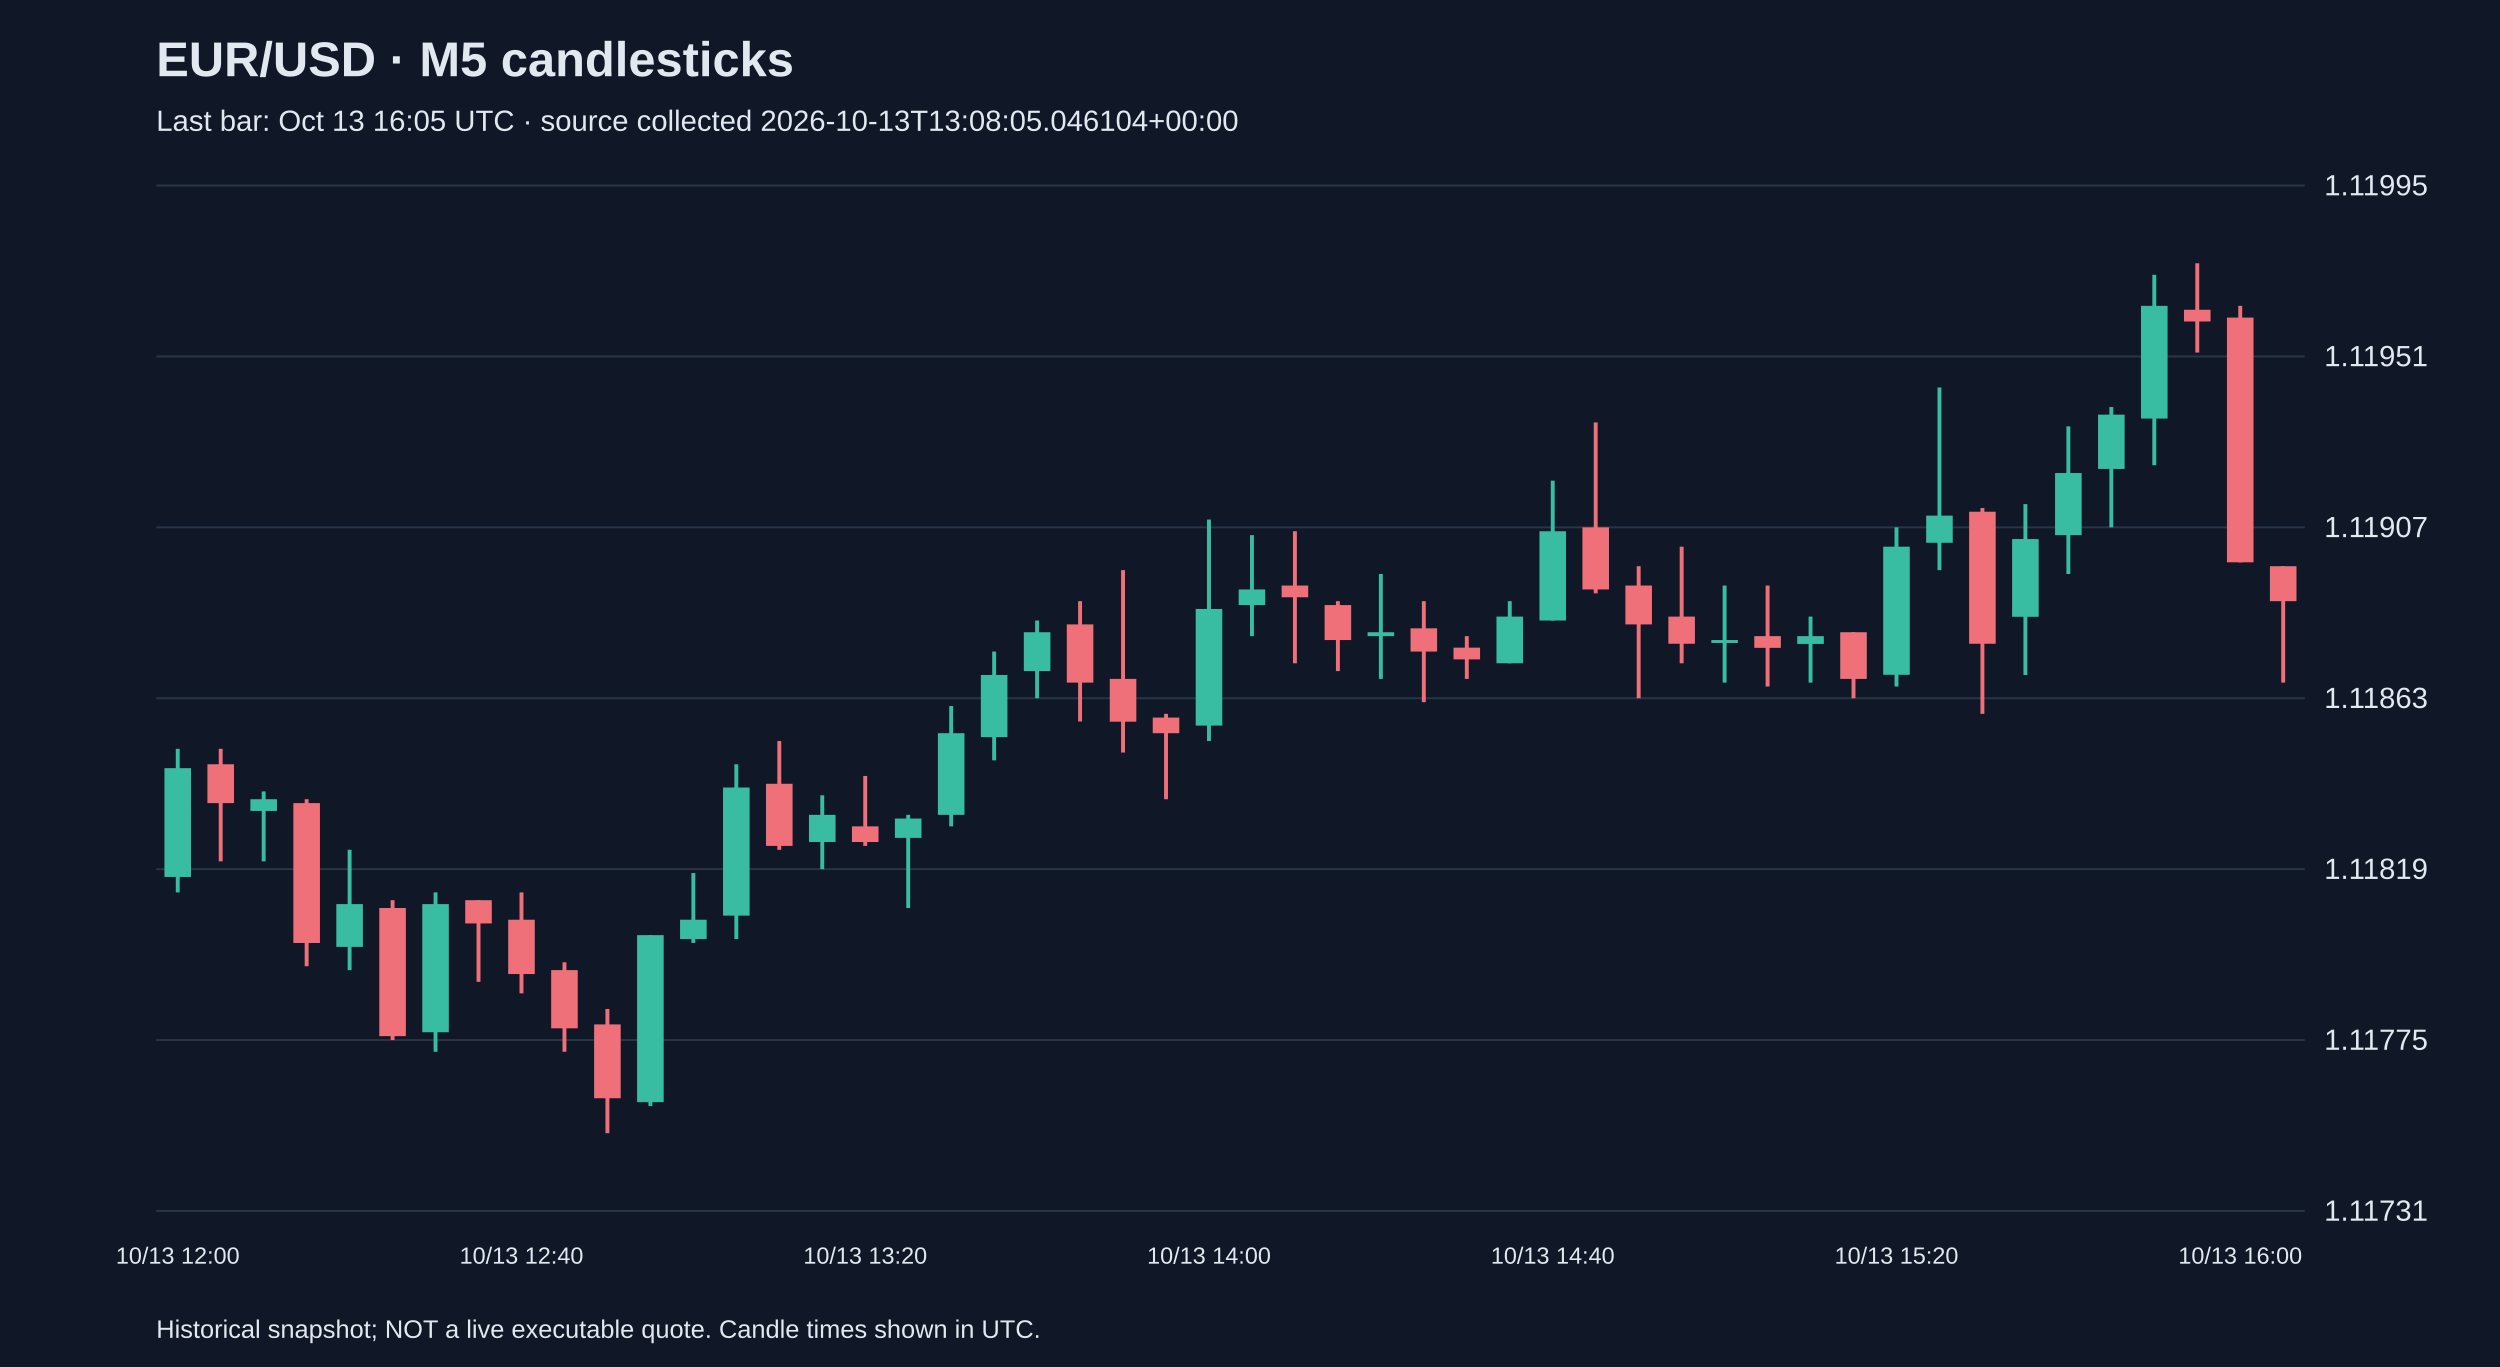
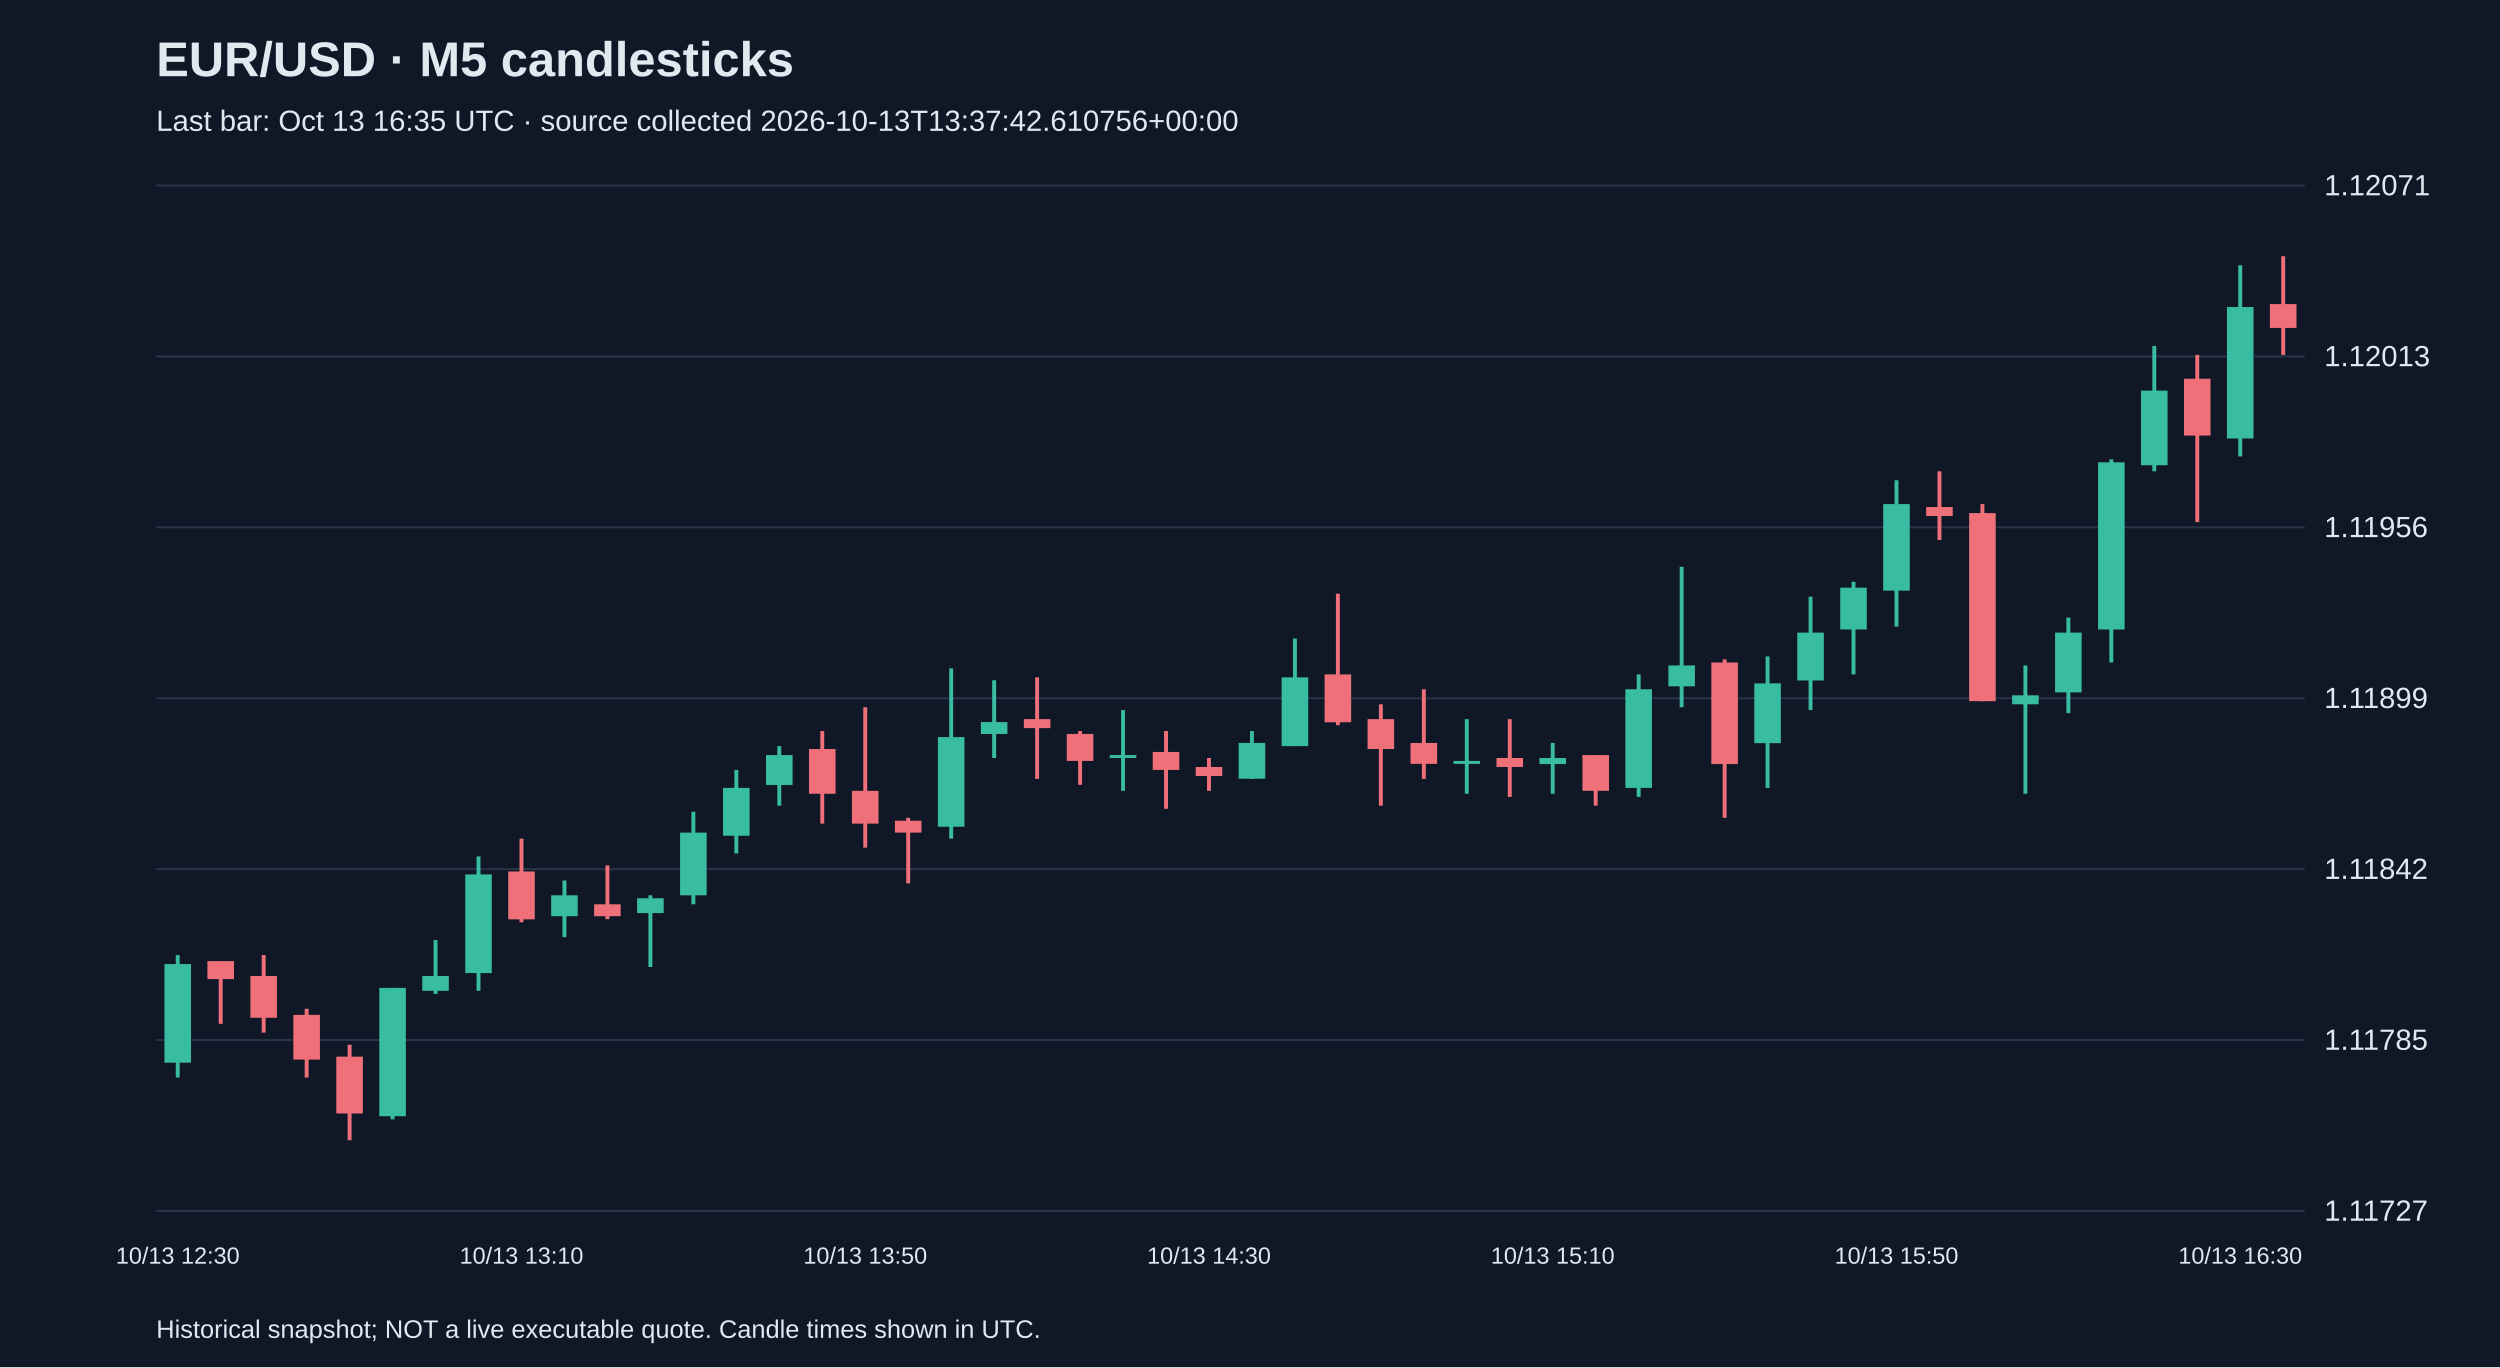
<svg xmlns="http://www.w3.org/2000/svg" viewBox="0 0 1280 700">
  <rect width="100%" height="100%" fill="#101827" />
  <style>text{font-family:Arial,sans-serif;fill:#e2e8f0}</style>
  <text x="80" y="39" font-size="25" font-weight="bold">EUR/USD · M5 candlesticks</text>
-   <text x="80" y="67" font-size="15" fill="#a6b1c5">Last bar: Oct 13 16:05 UTC · source collected 2026-10-13T13:08:05.046104+00:00</text>
+   <text x="80" y="67" font-size="15" fill="#a6b1c5">Last bar: Oct 13 16:35 UTC · source collected 2026-10-13T13:37:42.610756+00:00</text>
  <line x1="80" y1="620.0" x2="1180" y2="620.0" stroke="#283548" />
-   <text x="1190" y="625.0" font-size="15">1.11731</text>
+   <text x="1190" y="625.0" font-size="15">1.11727</text>
  <line x1="80" y1="532.5" x2="1180" y2="532.5" stroke="#283548" />
-   <text x="1190" y="537.5" font-size="15">1.11775</text>
+   <text x="1190" y="537.5" font-size="15">1.11785</text>
  <line x1="80" y1="445.0" x2="1180" y2="445.0" stroke="#283548" />
-   <text x="1190" y="450.0" font-size="15">1.11819</text>
+   <text x="1190" y="450.0" font-size="15">1.11842</text>
  <line x1="80" y1="357.5" x2="1180" y2="357.5" stroke="#283548" />
-   <text x="1190" y="362.5" font-size="15">1.11863</text>
+   <text x="1190" y="362.5" font-size="15">1.11899</text>
  <line x1="80" y1="270.0" x2="1180" y2="270.0" stroke="#283548" />
-   <text x="1190" y="275.0" font-size="15">1.11907</text>
+   <text x="1190" y="275.0" font-size="15">1.11956</text>
  <line x1="80" y1="182.5" x2="1180" y2="182.5" stroke="#283548" />
-   <text x="1190" y="187.5" font-size="15">1.11951</text>
+   <text x="1190" y="187.5" font-size="15">1.12013</text>
  <line x1="80" y1="95.0" x2="1180" y2="95.0" stroke="#283548" />
-   <text x="1190" y="100.0" font-size="15">1.11995</text>
-   <line x1="91.0" y1="383.4" x2="91.0" y2="456.9" stroke="#38bca2" stroke-width="2" />
-   <rect x="84.2" y="393.3" width="13.6" height="55.7" fill="#38bca2" />
-   <text x="91.0" y="647" text-anchor="middle" font-size="12">10/13 12:00</text>
-   <line x1="113.0" y1="383.4" x2="113.0" y2="441.0" stroke="#f07079" stroke-width="2" />
-   <rect x="106.2" y="391.3" width="13.6" height="19.9" fill="#f07079" />
-   <line x1="135.0" y1="405.2" x2="135.0" y2="441.0" stroke="#38bca2" stroke-width="2" />
-   <rect x="128.2" y="409.2" width="13.6" height="6.0" fill="#38bca2" />
-   <line x1="157.0" y1="409.2" x2="157.0" y2="494.7" stroke="#f07079" stroke-width="2" />
-   <rect x="150.2" y="411.2" width="13.6" height="71.6" fill="#f07079" />
-   <line x1="179.0" y1="435.1" x2="179.0" y2="496.7" stroke="#38bca2" stroke-width="2" />
-   <rect x="172.2" y="462.9" width="13.6" height="21.9" fill="#38bca2" />
-   <line x1="201.0" y1="460.9" x2="201.0" y2="532.5" stroke="#f07079" stroke-width="2" />
-   <rect x="194.2" y="464.9" width="13.6" height="65.6" fill="#f07079" />
-   <line x1="223.0" y1="456.9" x2="223.0" y2="538.5" stroke="#38bca2" stroke-width="2" />
-   <rect x="216.2" y="462.9" width="13.6" height="65.6" fill="#38bca2" />
-   <line x1="245.0" y1="460.9" x2="245.0" y2="502.7" stroke="#f07079" stroke-width="2" />
-   <rect x="238.2" y="460.9" width="13.6" height="11.9" fill="#f07079" />
-   <line x1="267.0" y1="456.9" x2="267.0" y2="508.6" stroke="#f07079" stroke-width="2" />
-   <rect x="260.2" y="470.9" width="13.6" height="27.8" fill="#f07079" />
-   <text x="267.0" y="647" text-anchor="middle" font-size="12">10/13 12:40</text>
-   <line x1="289.0" y1="492.7" x2="289.0" y2="538.5" stroke="#f07079" stroke-width="2" />
-   <rect x="282.2" y="496.7" width="13.6" height="29.8" fill="#f07079" />
-   <line x1="311.0" y1="516.6" x2="311.0" y2="580.2" stroke="#f07079" stroke-width="2" />
-   <rect x="304.2" y="524.5" width="13.6" height="37.8" fill="#f07079" />
-   <line x1="333.0" y1="478.8" x2="333.0" y2="566.3" stroke="#38bca2" stroke-width="2" />
-   <rect x="326.2" y="478.8" width="13.6" height="85.5" fill="#38bca2" />
-   <line x1="355.0" y1="447.0" x2="355.0" y2="482.8" stroke="#38bca2" stroke-width="2" />
-   <rect x="348.2" y="470.9" width="13.6" height="9.9" fill="#38bca2" />
-   <line x1="377.0" y1="391.3" x2="377.0" y2="480.8" stroke="#38bca2" stroke-width="2" />
-   <rect x="370.2" y="403.2" width="13.6" height="65.6" fill="#38bca2" />
-   <line x1="399.0" y1="379.4" x2="399.0" y2="435.1" stroke="#f07079" stroke-width="2" />
-   <rect x="392.2" y="401.3" width="13.6" height="31.8" fill="#f07079" />
-   <line x1="421.0" y1="407.2" x2="421.0" y2="445.0" stroke="#38bca2" stroke-width="2" />
-   <rect x="414.2" y="417.2" width="13.6" height="13.9" fill="#38bca2" />
-   <line x1="443.0" y1="397.3" x2="443.0" y2="433.1" stroke="#f07079" stroke-width="2" />
-   <rect x="436.2" y="423.1" width="13.6" height="8.0" fill="#f07079" />
-   <text x="443.0" y="647" text-anchor="middle" font-size="12">10/13 13:20</text>
-   <line x1="465.0" y1="417.2" x2="465.0" y2="464.9" stroke="#38bca2" stroke-width="2" />
-   <rect x="458.2" y="419.1" width="13.6" height="9.9" fill="#38bca2" />
-   <line x1="487.0" y1="361.5" x2="487.0" y2="423.1" stroke="#38bca2" stroke-width="2" />
-   <rect x="480.2" y="375.4" width="13.6" height="41.8" fill="#38bca2" />
-   <line x1="509.0" y1="333.6" x2="509.0" y2="389.3" stroke="#38bca2" stroke-width="2" />
-   <rect x="502.2" y="345.6" width="13.6" height="31.8" fill="#38bca2" />
-   <line x1="531.0" y1="317.7" x2="531.0" y2="357.5" stroke="#38bca2" stroke-width="2" />
-   <rect x="524.2" y="323.7" width="13.6" height="19.9" fill="#38bca2" />
-   <line x1="553.0" y1="307.8" x2="553.0" y2="369.4" stroke="#f07079" stroke-width="2" />
-   <rect x="546.2" y="319.7" width="13.6" height="29.8" fill="#f07079" />
-   <line x1="575.0" y1="291.9" x2="575.0" y2="385.3" stroke="#f07079" stroke-width="2" />
-   <rect x="568.2" y="347.6" width="13.6" height="21.9" fill="#f07079" />
-   <line x1="597.0" y1="365.5" x2="597.0" y2="409.2" stroke="#f07079" stroke-width="2" />
-   <rect x="590.2" y="367.4" width="13.6" height="8.0" fill="#f07079" />
-   <line x1="619.0" y1="266.0" x2="619.0" y2="379.4" stroke="#38bca2" stroke-width="2" />
-   <rect x="612.2" y="311.8" width="13.6" height="59.7" fill="#38bca2" />
-   <text x="619.0" y="647" text-anchor="middle" font-size="12">10/13 14:00</text>
-   <line x1="641.0" y1="274.0" x2="641.0" y2="325.7" stroke="#38bca2" stroke-width="2" />
-   <rect x="634.2" y="301.8" width="13.6" height="8.0" fill="#38bca2" />
-   <line x1="663.0" y1="272.0" x2="663.0" y2="339.6" stroke="#f07079" stroke-width="2" />
-   <rect x="656.2" y="299.8" width="13.6" height="6.0" fill="#f07079" />
-   <line x1="685.0" y1="307.8" x2="685.0" y2="343.6" stroke="#f07079" stroke-width="2" />
-   <rect x="678.2" y="309.8" width="13.6" height="17.9" fill="#f07079" />
-   <line x1="707.0" y1="293.9" x2="707.0" y2="347.6" stroke="#38bca2" stroke-width="2" />
-   <rect x="700.2" y="323.7" width="13.6" height="2.0" fill="#38bca2" />
-   <line x1="729.0" y1="307.8" x2="729.0" y2="359.5" stroke="#f07079" stroke-width="2" />
-   <rect x="722.2" y="321.7" width="13.6" height="11.9" fill="#f07079" />
-   <line x1="751.0" y1="325.7" x2="751.0" y2="347.6" stroke="#f07079" stroke-width="2" />
-   <rect x="744.2" y="331.6" width="13.6" height="6.0" fill="#f07079" />
-   <line x1="773.0" y1="307.8" x2="773.0" y2="339.6" stroke="#38bca2" stroke-width="2" />
-   <rect x="766.2" y="315.7" width="13.6" height="23.9" fill="#38bca2" />
-   <line x1="795.0" y1="246.1" x2="795.0" y2="317.7" stroke="#38bca2" stroke-width="2" />
-   <rect x="788.2" y="272.0" width="13.6" height="45.7" fill="#38bca2" />
-   <text x="795.0" y="647" text-anchor="middle" font-size="12">10/13 14:40</text>
-   <line x1="817.0" y1="216.3" x2="817.0" y2="303.8" stroke="#f07079" stroke-width="2" />
-   <rect x="810.2" y="270.0" width="13.6" height="31.8" fill="#f07079" />
-   <line x1="839.0" y1="289.9" x2="839.0" y2="357.5" stroke="#f07079" stroke-width="2" />
-   <rect x="832.2" y="299.8" width="13.6" height="19.9" fill="#f07079" />
-   <line x1="861.0" y1="279.9" x2="861.0" y2="339.6" stroke="#f07079" stroke-width="2" />
-   <rect x="854.2" y="315.7" width="13.6" height="13.9" fill="#f07079" />
-   <line x1="883.0" y1="299.8" x2="883.0" y2="349.5" stroke="#38bca2" stroke-width="2" />
-   <rect x="876.2" y="327.7" width="13.6" height="1.5" fill="#38bca2" />
-   <line x1="905.0" y1="299.8" x2="905.0" y2="351.5" stroke="#f07079" stroke-width="2" />
-   <rect x="898.2" y="325.7" width="13.6" height="6.0" fill="#f07079" />
-   <line x1="927.0" y1="315.7" x2="927.0" y2="349.5" stroke="#38bca2" stroke-width="2" />
-   <rect x="920.2" y="325.7" width="13.6" height="4.0" fill="#38bca2" />
-   <line x1="949.0" y1="323.7" x2="949.0" y2="357.5" stroke="#f07079" stroke-width="2" />
-   <rect x="942.2" y="323.7" width="13.6" height="23.9" fill="#f07079" />
-   <line x1="971.0" y1="270.0" x2="971.0" y2="351.5" stroke="#38bca2" stroke-width="2" />
-   <rect x="964.2" y="279.9" width="13.6" height="65.6" fill="#38bca2" />
-   <text x="971.0" y="647" text-anchor="middle" font-size="12">10/13 15:20</text>
-   <line x1="993.0" y1="198.4" x2="993.0" y2="291.9" stroke="#38bca2" stroke-width="2" />
-   <rect x="986.2" y="264.0" width="13.6" height="13.9" fill="#38bca2" />
-   <line x1="1015.0" y1="260.1" x2="1015.0" y2="365.5" stroke="#f07079" stroke-width="2" />
-   <rect x="1008.2" y="262.0" width="13.6" height="67.6" fill="#f07079" />
-   <line x1="1037.0" y1="258.1" x2="1037.0" y2="345.6" stroke="#38bca2" stroke-width="2" />
-   <rect x="1030.2" y="276.0" width="13.6" height="39.8" fill="#38bca2" />
-   <line x1="1059.0" y1="218.3" x2="1059.0" y2="293.9" stroke="#38bca2" stroke-width="2" />
-   <rect x="1052.2" y="242.2" width="13.6" height="31.8" fill="#38bca2" />
-   <line x1="1081.0" y1="208.4" x2="1081.0" y2="270.0" stroke="#38bca2" stroke-width="2" />
-   <rect x="1074.2" y="212.3" width="13.6" height="27.8" fill="#38bca2" />
-   <line x1="1103.0" y1="140.7" x2="1103.0" y2="238.2" stroke="#38bca2" stroke-width="2" />
-   <rect x="1096.2" y="156.6" width="13.6" height="57.7" fill="#38bca2" />
-   <line x1="1125.0" y1="134.8" x2="1125.0" y2="180.5" stroke="#f07079" stroke-width="2" />
-   <rect x="1118.2" y="158.6" width="13.6" height="6.0" fill="#f07079" />
-   <line x1="1147.0" y1="156.6" x2="1147.0" y2="287.9" stroke="#f07079" stroke-width="2" />
-   <rect x="1140.2" y="162.6" width="13.6" height="125.3" fill="#f07079" />
-   <text x="1147.0" y="647" text-anchor="middle" font-size="12">10/13 16:00</text>
-   <line x1="1169.0" y1="289.9" x2="1169.0" y2="349.5" stroke="#f07079" stroke-width="2" />
-   <rect x="1162.2" y="289.9" width="13.6" height="17.9" fill="#f07079" />
+   <text x="1190" y="100.0" font-size="15">1.12071</text>
+   <line x1="91.0" y1="489.0" x2="91.0" y2="551.7" stroke="#38bca2" stroke-width="2" />
+   <rect x="84.2" y="493.6" width="13.6" height="50.5" fill="#38bca2" />
+   <text x="91.0" y="647" text-anchor="middle" font-size="12">10/13 12:30</text>
+   <line x1="113.0" y1="492.1" x2="113.0" y2="524.2" stroke="#f07079" stroke-width="2" />
+   <rect x="106.2" y="492.1" width="13.6" height="9.2" fill="#f07079" />
+   <line x1="135.0" y1="489.0" x2="135.0" y2="528.7" stroke="#f07079" stroke-width="2" />
+   <rect x="128.2" y="499.7" width="13.6" height="21.4" fill="#f07079" />
+   <line x1="157.0" y1="516.5" x2="157.0" y2="551.7" stroke="#f07079" stroke-width="2" />
+   <rect x="150.2" y="519.6" width="13.6" height="22.9" fill="#f07079" />
+   <line x1="179.0" y1="534.9" x2="179.0" y2="583.8" stroke="#f07079" stroke-width="2" />
+   <rect x="172.2" y="541.0" width="13.6" height="29.1" fill="#f07079" />
+   <line x1="201.0" y1="505.8" x2="201.0" y2="573.1" stroke="#38bca2" stroke-width="2" />
+   <rect x="194.2" y="505.8" width="13.6" height="65.7" fill="#38bca2" />
+   <line x1="223.0" y1="481.3" x2="223.0" y2="508.9" stroke="#38bca2" stroke-width="2" />
+   <rect x="216.2" y="499.7" width="13.6" height="7.6" fill="#38bca2" />
+   <line x1="245.0" y1="438.5" x2="245.0" y2="507.3" stroke="#38bca2" stroke-width="2" />
+   <rect x="238.2" y="447.7" width="13.6" height="50.5" fill="#38bca2" />
+   <line x1="267.0" y1="429.4" x2="267.0" y2="472.2" stroke="#f07079" stroke-width="2" />
+   <rect x="260.2" y="446.2" width="13.6" height="24.5" fill="#f07079" />
+   <text x="267.0" y="647" text-anchor="middle" font-size="12">10/13 13:10</text>
+   <line x1="289.0" y1="450.8" x2="289.0" y2="479.8" stroke="#38bca2" stroke-width="2" />
+   <rect x="282.2" y="458.4" width="13.6" height="10.7" fill="#38bca2" />
+   <line x1="311.0" y1="443.1" x2="311.0" y2="470.6" stroke="#f07079" stroke-width="2" />
+   <rect x="304.2" y="463.0" width="13.6" height="6.1" fill="#f07079" />
+   <line x1="333.0" y1="458.4" x2="333.0" y2="495.1" stroke="#38bca2" stroke-width="2" />
+   <rect x="326.2" y="459.9" width="13.6" height="7.6" fill="#38bca2" />
+   <line x1="355.0" y1="415.6" x2="355.0" y2="463.0" stroke="#38bca2" stroke-width="2" />
+   <rect x="348.2" y="426.3" width="13.6" height="32.1" fill="#38bca2" />
+   <line x1="377.0" y1="394.2" x2="377.0" y2="437.0" stroke="#38bca2" stroke-width="2" />
+   <rect x="370.2" y="403.4" width="13.6" height="24.5" fill="#38bca2" />
+   <line x1="399.0" y1="382.0" x2="399.0" y2="412.5" stroke="#38bca2" stroke-width="2" />
+   <rect x="392.2" y="386.6" width="13.6" height="15.3" fill="#38bca2" />
+   <line x1="421.0" y1="374.3" x2="421.0" y2="421.7" stroke="#f07079" stroke-width="2" />
+   <rect x="414.2" y="383.5" width="13.6" height="22.9" fill="#f07079" />
+   <line x1="443.0" y1="362.1" x2="443.0" y2="434.0" stroke="#f07079" stroke-width="2" />
+   <rect x="436.2" y="404.9" width="13.6" height="16.8" fill="#f07079" />
+   <text x="443.0" y="647" text-anchor="middle" font-size="12">10/13 13:50</text>
+   <line x1="465.0" y1="418.7" x2="465.0" y2="452.3" stroke="#f07079" stroke-width="2" />
+   <rect x="458.2" y="420.2" width="13.6" height="6.1" fill="#f07079" />
+   <line x1="487.0" y1="342.2" x2="487.0" y2="429.4" stroke="#38bca2" stroke-width="2" />
+   <rect x="480.2" y="377.4" width="13.6" height="45.9" fill="#38bca2" />
+   <line x1="509.0" y1="348.3" x2="509.0" y2="388.1" stroke="#38bca2" stroke-width="2" />
+   <rect x="502.2" y="369.7" width="13.6" height="6.1" fill="#38bca2" />
+   <line x1="531.0" y1="346.8" x2="531.0" y2="398.8" stroke="#f07079" stroke-width="2" />
+   <rect x="524.2" y="368.2" width="13.6" height="4.6" fill="#f07079" />
+   <line x1="553.0" y1="374.3" x2="553.0" y2="401.8" stroke="#f07079" stroke-width="2" />
+   <rect x="546.2" y="375.8" width="13.6" height="13.8" fill="#f07079" />
+   <line x1="575.0" y1="363.6" x2="575.0" y2="404.9" stroke="#38bca2" stroke-width="2" />
+   <rect x="568.2" y="386.6" width="13.6" height="1.5" fill="#38bca2" />
+   <line x1="597.0" y1="374.3" x2="597.0" y2="414.1" stroke="#f07079" stroke-width="2" />
+   <rect x="590.2" y="385.0" width="13.6" height="9.2" fill="#f07079" />
+   <line x1="619.0" y1="388.1" x2="619.0" y2="404.9" stroke="#f07079" stroke-width="2" />
+   <rect x="612.2" y="392.7" width="13.6" height="4.6" fill="#f07079" />
+   <text x="619.0" y="647" text-anchor="middle" font-size="12">10/13 14:30</text>
+   <line x1="641.0" y1="374.3" x2="641.0" y2="398.8" stroke="#38bca2" stroke-width="2" />
+   <rect x="634.2" y="380.4" width="13.6" height="18.3" fill="#38bca2" />
+   <line x1="663.0" y1="326.9" x2="663.0" y2="382.0" stroke="#38bca2" stroke-width="2" />
+   <rect x="656.2" y="346.8" width="13.6" height="35.2" fill="#38bca2" />
+   <line x1="685.0" y1="304.0" x2="685.0" y2="371.3" stroke="#f07079" stroke-width="2" />
+   <rect x="678.2" y="345.3" width="13.6" height="24.5" fill="#f07079" />
+   <line x1="707.0" y1="360.6" x2="707.0" y2="412.5" stroke="#f07079" stroke-width="2" />
+   <rect x="700.2" y="368.2" width="13.6" height="15.3" fill="#f07079" />
+   <line x1="729.0" y1="352.9" x2="729.0" y2="398.8" stroke="#f07079" stroke-width="2" />
+   <rect x="722.2" y="380.4" width="13.6" height="10.7" fill="#f07079" />
+   <line x1="751.0" y1="368.2" x2="751.0" y2="406.4" stroke="#38bca2" stroke-width="2" />
+   <rect x="744.2" y="389.6" width="13.6" height="1.5" fill="#38bca2" />
+   <line x1="773.0" y1="368.2" x2="773.0" y2="408.0" stroke="#f07079" stroke-width="2" />
+   <rect x="766.2" y="388.1" width="13.6" height="4.6" fill="#f07079" />
+   <line x1="795.0" y1="380.4" x2="795.0" y2="406.4" stroke="#38bca2" stroke-width="2" />
+   <rect x="788.2" y="388.1" width="13.6" height="3.1" fill="#38bca2" />
+   <text x="795.0" y="647" text-anchor="middle" font-size="12">10/13 15:10</text>
+   <line x1="817.0" y1="386.6" x2="817.0" y2="412.5" stroke="#f07079" stroke-width="2" />
+   <rect x="810.2" y="386.6" width="13.6" height="18.3" fill="#f07079" />
+   <line x1="839.0" y1="345.3" x2="839.0" y2="408.0" stroke="#38bca2" stroke-width="2" />
+   <rect x="832.2" y="352.9" width="13.6" height="50.5" fill="#38bca2" />
+   <line x1="861.0" y1="290.2" x2="861.0" y2="362.1" stroke="#38bca2" stroke-width="2" />
+   <rect x="854.2" y="340.7" width="13.6" height="10.7" fill="#38bca2" />
+   <line x1="883.0" y1="337.6" x2="883.0" y2="418.7" stroke="#f07079" stroke-width="2" />
+   <rect x="876.2" y="339.2" width="13.6" height="52.0" fill="#f07079" />
+   <line x1="905.0" y1="336.1" x2="905.0" y2="403.4" stroke="#38bca2" stroke-width="2" />
+   <rect x="898.2" y="349.9" width="13.6" height="30.6" fill="#38bca2" />
+   <line x1="927.0" y1="305.5" x2="927.0" y2="363.6" stroke="#38bca2" stroke-width="2" />
+   <rect x="920.2" y="323.9" width="13.6" height="24.5" fill="#38bca2" />
+   <line x1="949.0" y1="297.9" x2="949.0" y2="345.3" stroke="#38bca2" stroke-width="2" />
+   <rect x="942.2" y="300.9" width="13.6" height="21.4" fill="#38bca2" />
+   <line x1="971.0" y1="245.9" x2="971.0" y2="320.8" stroke="#38bca2" stroke-width="2" />
+   <rect x="964.2" y="258.1" width="13.6" height="44.3" fill="#38bca2" />
+   <text x="971.0" y="647" text-anchor="middle" font-size="12">10/13 15:50</text>
+   <line x1="993.0" y1="241.3" x2="993.0" y2="276.5" stroke="#f07079" stroke-width="2" />
+   <rect x="986.2" y="259.6" width="13.6" height="4.6" fill="#f07079" />
+   <line x1="1015.0" y1="258.1" x2="1015.0" y2="359.0" stroke="#f07079" stroke-width="2" />
+   <rect x="1008.2" y="262.7" width="13.6" height="96.3" fill="#f07079" />
+   <line x1="1037.0" y1="340.7" x2="1037.0" y2="406.4" stroke="#38bca2" stroke-width="2" />
+   <rect x="1030.2" y="356.0" width="13.6" height="4.6" fill="#38bca2" />
+   <line x1="1059.0" y1="316.2" x2="1059.0" y2="365.1" stroke="#38bca2" stroke-width="2" />
+   <rect x="1052.2" y="323.9" width="13.6" height="30.6" fill="#38bca2" />
+   <line x1="1081.0" y1="235.2" x2="1081.0" y2="339.2" stroke="#38bca2" stroke-width="2" />
+   <rect x="1074.2" y="236.7" width="13.6" height="85.6" fill="#38bca2" />
+   <line x1="1103.0" y1="177.1" x2="1103.0" y2="241.3" stroke="#38bca2" stroke-width="2" />
+   <rect x="1096.2" y="200.0" width="13.6" height="38.2" fill="#38bca2" />
+   <line x1="1125.0" y1="181.7" x2="1125.0" y2="267.3" stroke="#f07079" stroke-width="2" />
+   <rect x="1118.2" y="193.9" width="13.6" height="29.1" fill="#f07079" />
+   <line x1="1147.0" y1="135.8" x2="1147.0" y2="233.7" stroke="#38bca2" stroke-width="2" />
+   <rect x="1140.2" y="157.2" width="13.6" height="67.3" fill="#38bca2" />
+   <text x="1147.0" y="647" text-anchor="middle" font-size="12">10/13 16:30</text>
+   <line x1="1169.0" y1="131.2" x2="1169.0" y2="181.7" stroke="#f07079" stroke-width="2" />
+   <rect x="1162.2" y="155.7" width="13.6" height="12.2" fill="#f07079" />
  <text x="80" y="685" font-size="13">Historical snapshot; NOT a live executable quote. Candle times shown in UTC.</text>
</svg>
